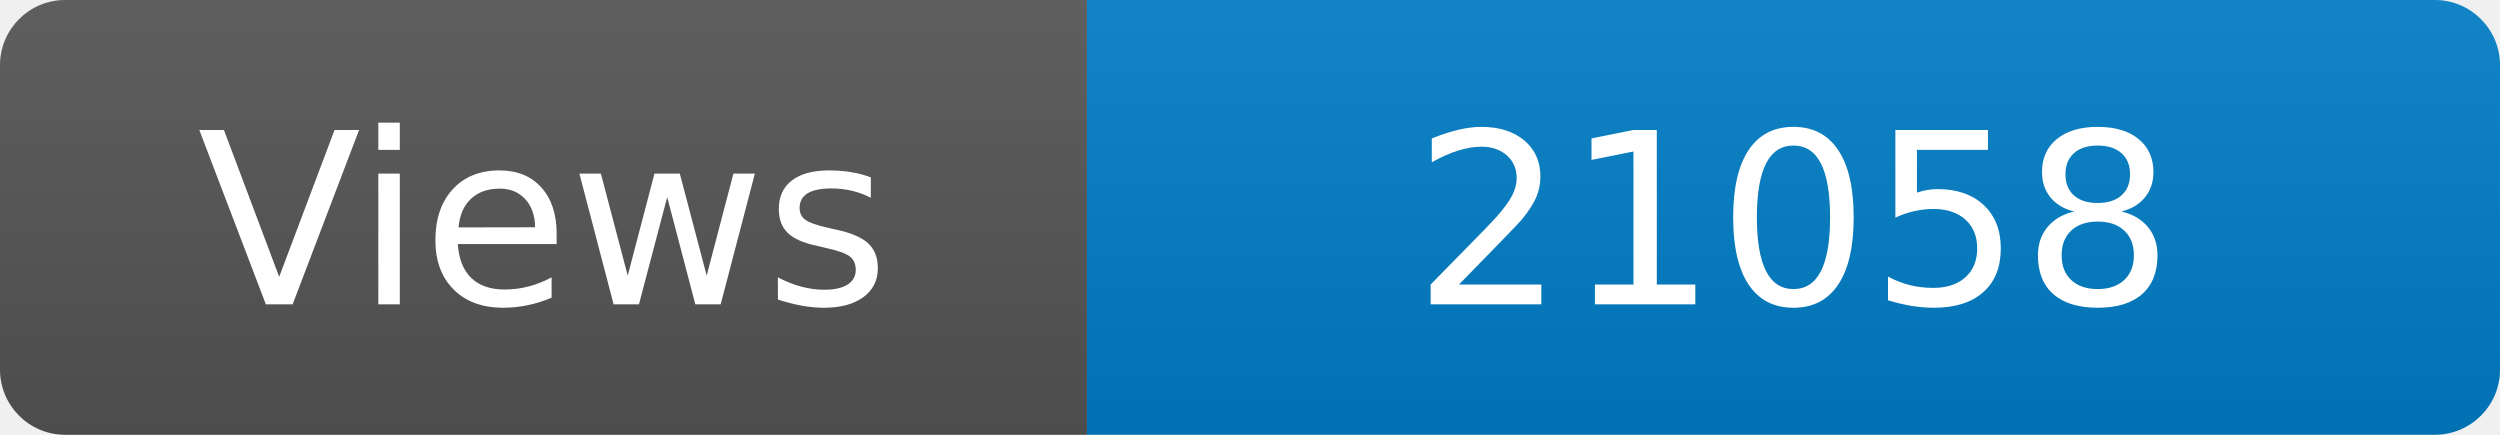
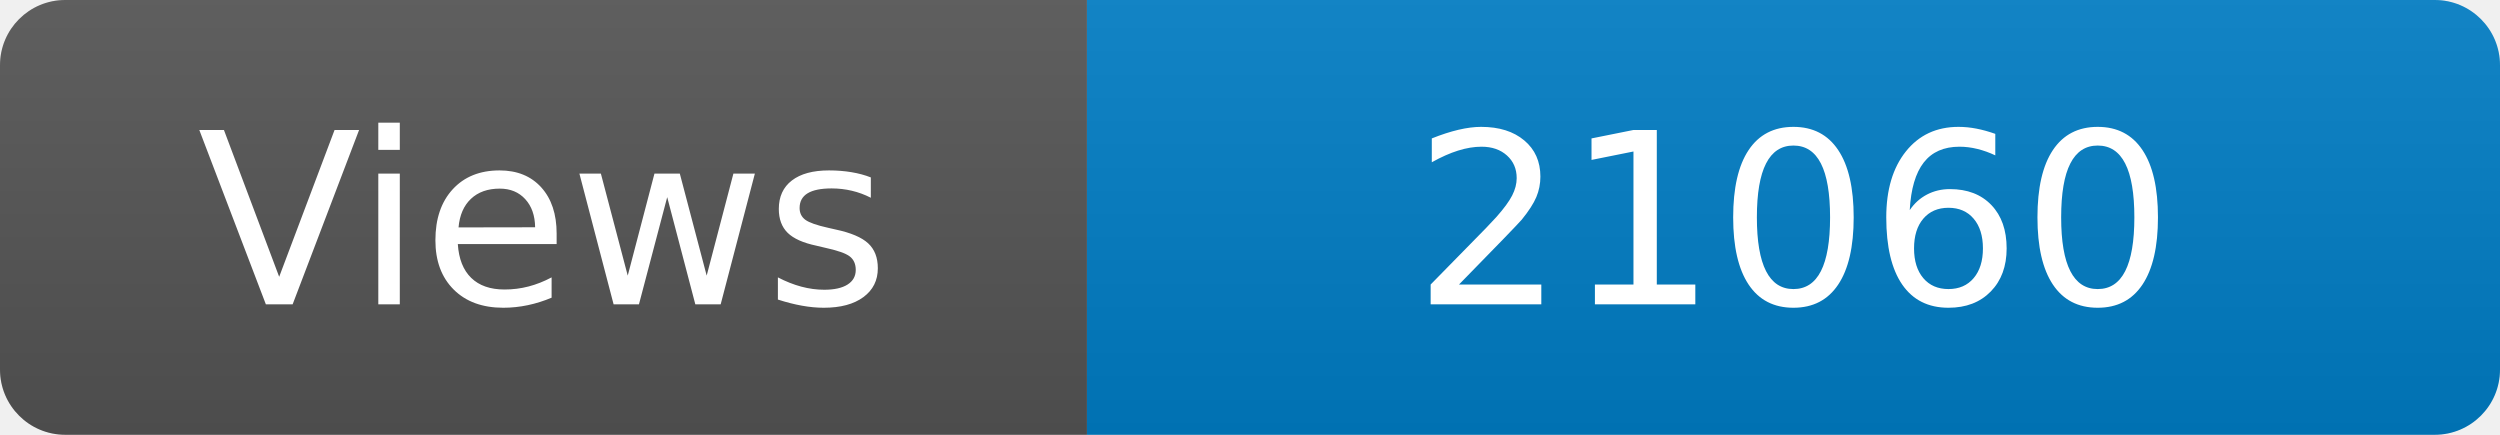
<svg xmlns="http://www.w3.org/2000/svg" width="115" height="20" role="img" aria-label="Maintained?: yes">
  <linearGradient id="s" x2="0" y2="100%">
    <stop offset="0" stop-color="#bbb" stop-opacity=".1" />
    <stop offset="1" stop-opacity=".1" />
  </linearGradient>
  <clipPath id="r">
    <rect width="115" height="20" rx="3" fill="#fff" />
  </clipPath>
  <g clip-path="url(#r)">
    <rect width="50" height="20" fill="#555" />
    <rect x="50" width="160" height="20" fill="#007ec6" />
    <rect width="115" height="20" fill="url(#s)" />
  </g>
  <g fill="#fff" text-anchor="middle" font-family="Verdana,Geneva,DejaVu Sans,sans-serif" font-size="110">
    <text x="250" y="140" transform="scale(.1)" fill="#fff">Views</text>
-     <text x="825" y="140" transform="scale(.1)" fill="#fff">21058</text>
+     <text x="825" y="140" transform="scale(.1)" fill="#fff">21060</text>
  </g>
</svg>
